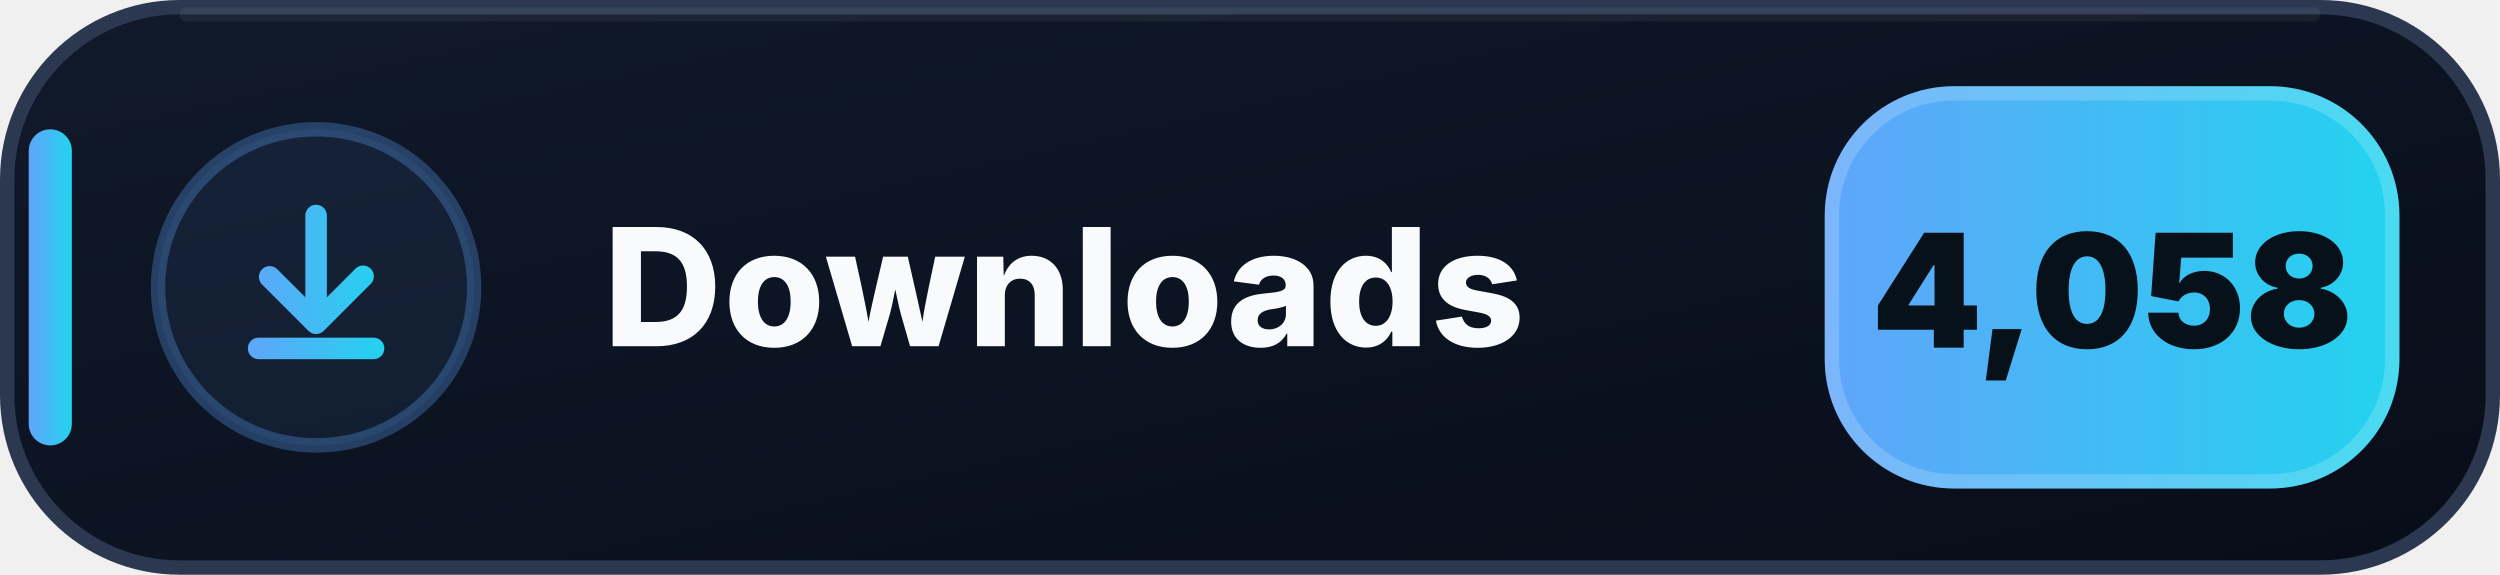
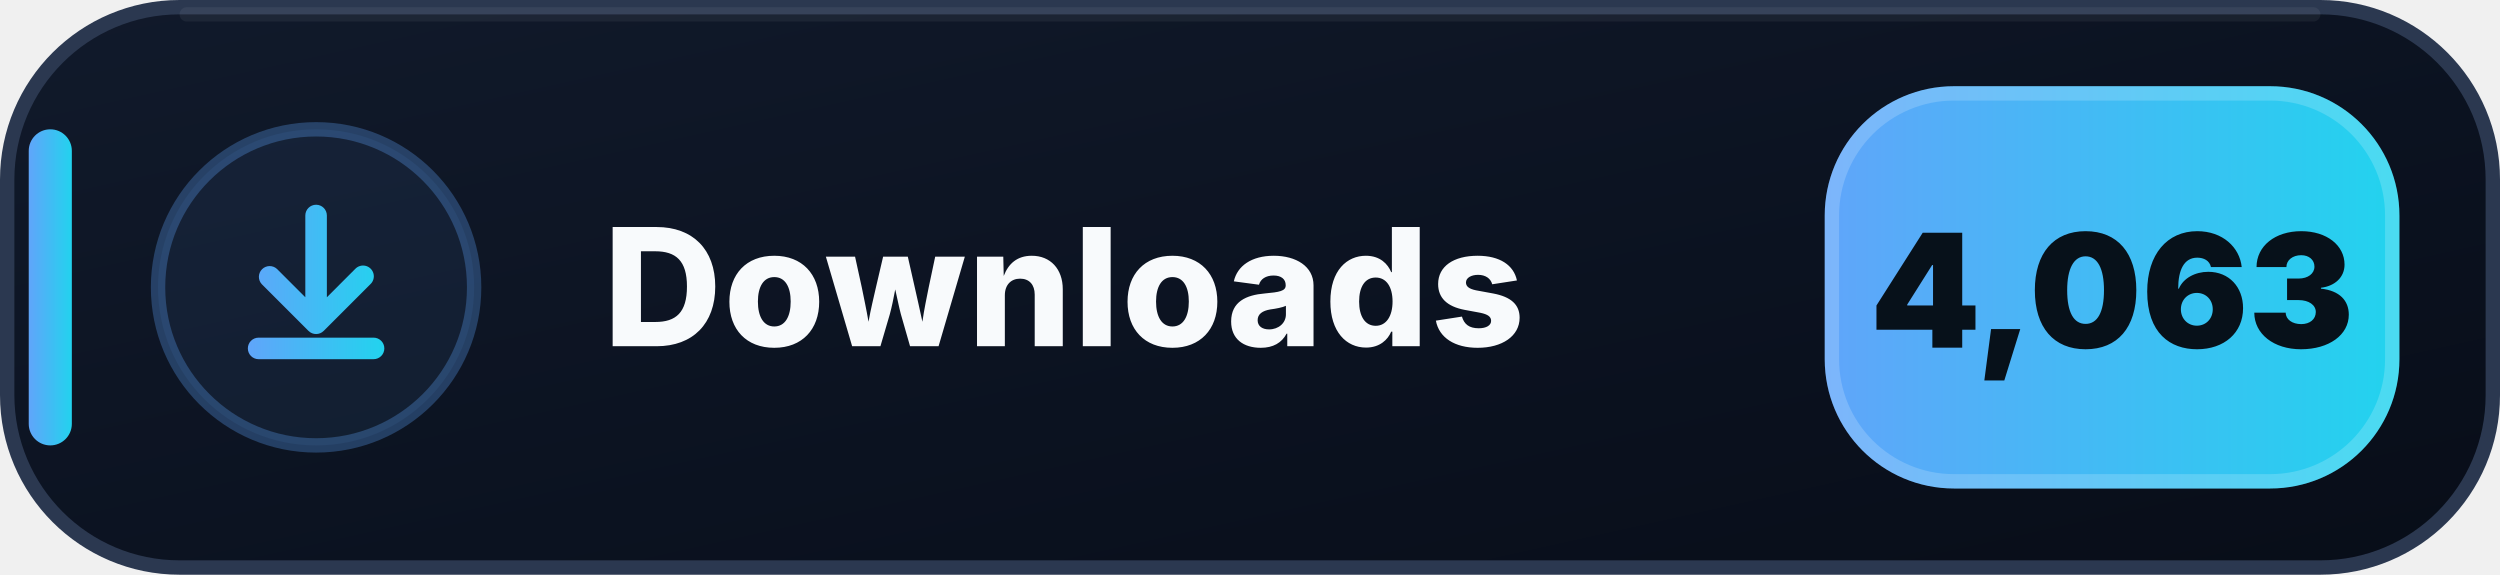
- <svg xmlns="http://www.w3.org/2000/svg" width="174" height="40" viewBox="0 0 174 40" role="img" aria-label="Downloads: 4,058">
+ <svg xmlns="http://www.w3.org/2000/svg" width="174" height="40" viewBox="0 0 174 40" role="img" aria-label="Downloads: 4,063">
  <defs>
    <linearGradient id="downloads-bg" x1="0" y1="0" x2="1" y2="1">
      <stop offset="0" stop-color="#111A2B" />
      <stop offset=".58" stop-color="#0B1220" />
      <stop offset="1" stop-color="#080D18" />
    </linearGradient>
    <linearGradient id="downloads-accent" x1="0" y1="0" x2="1" y2="0">
      <stop offset="0" stop-color="#60A5FA" />
      <stop offset="1" stop-color="#22D3EE" />
    </linearGradient>
  </defs>
  <rect x=".5" y=".5" width="173" height="39" rx="12" fill="url(#downloads-bg)" stroke="#2B3850" />
  <path d="M13 1h148" stroke="#FFFFFF" stroke-opacity=".055" stroke-linecap="round" />
  <rect x="2" y="9" width="3" height="22" rx="1.5" fill="url(#downloads-accent)" />
  <circle cx="22" cy="20" r="11" fill="#60A5FA" fill-opacity=".075" stroke="#60A5FA" stroke-opacity=".3" />
  <g transform="translate(14 12)" fill="url(#downloads-accent)">
    <path d="M8 2.25a.75.75 0 0 1 .75.75v5.69l1.97-1.97a.75.75 0 1 1 1.06 1.06l-3.25 3.25a.75.75 0 0 1-1.06 0L4.22 7.78a.75.75 0 0 1 1.06-1.06l1.97 1.97V3A.75.75 0 0 1 8 2.25Zm-4.75 10a.75.75 0 0 1 .75-.75h8a.75.75 0 0 1 0 1.5H4a.75.75 0 0 1-.75-.75Z" />
  </g>
  <text x="42" y="24.1" fill="#F8FAFC" font-family="Segoe UI,Inter,Arial,sans-serif" font-size="11.4" font-weight="800" letter-spacing=".12">Downloads</text>
  <rect x="127" y="6" width="40" height="28" rx="9" fill="url(#downloads-accent)" />
  <rect x="127.5" y="6.5" width="39" height="27" rx="8.5" fill="none" stroke="#FFFFFF" stroke-opacity=".18" />
-   <text x="147" y="24.2" text-anchor="middle" fill="#07111A" font-family="Segoe UI,Inter,Arial,sans-serif" font-size="11" font-weight="900">4,058</text>
+   <text x="147" y="24.2" text-anchor="middle" fill="#07111A" font-family="Segoe UI,Inter,Arial,sans-serif" font-size="11" font-weight="900">4,063</text>
</svg>
